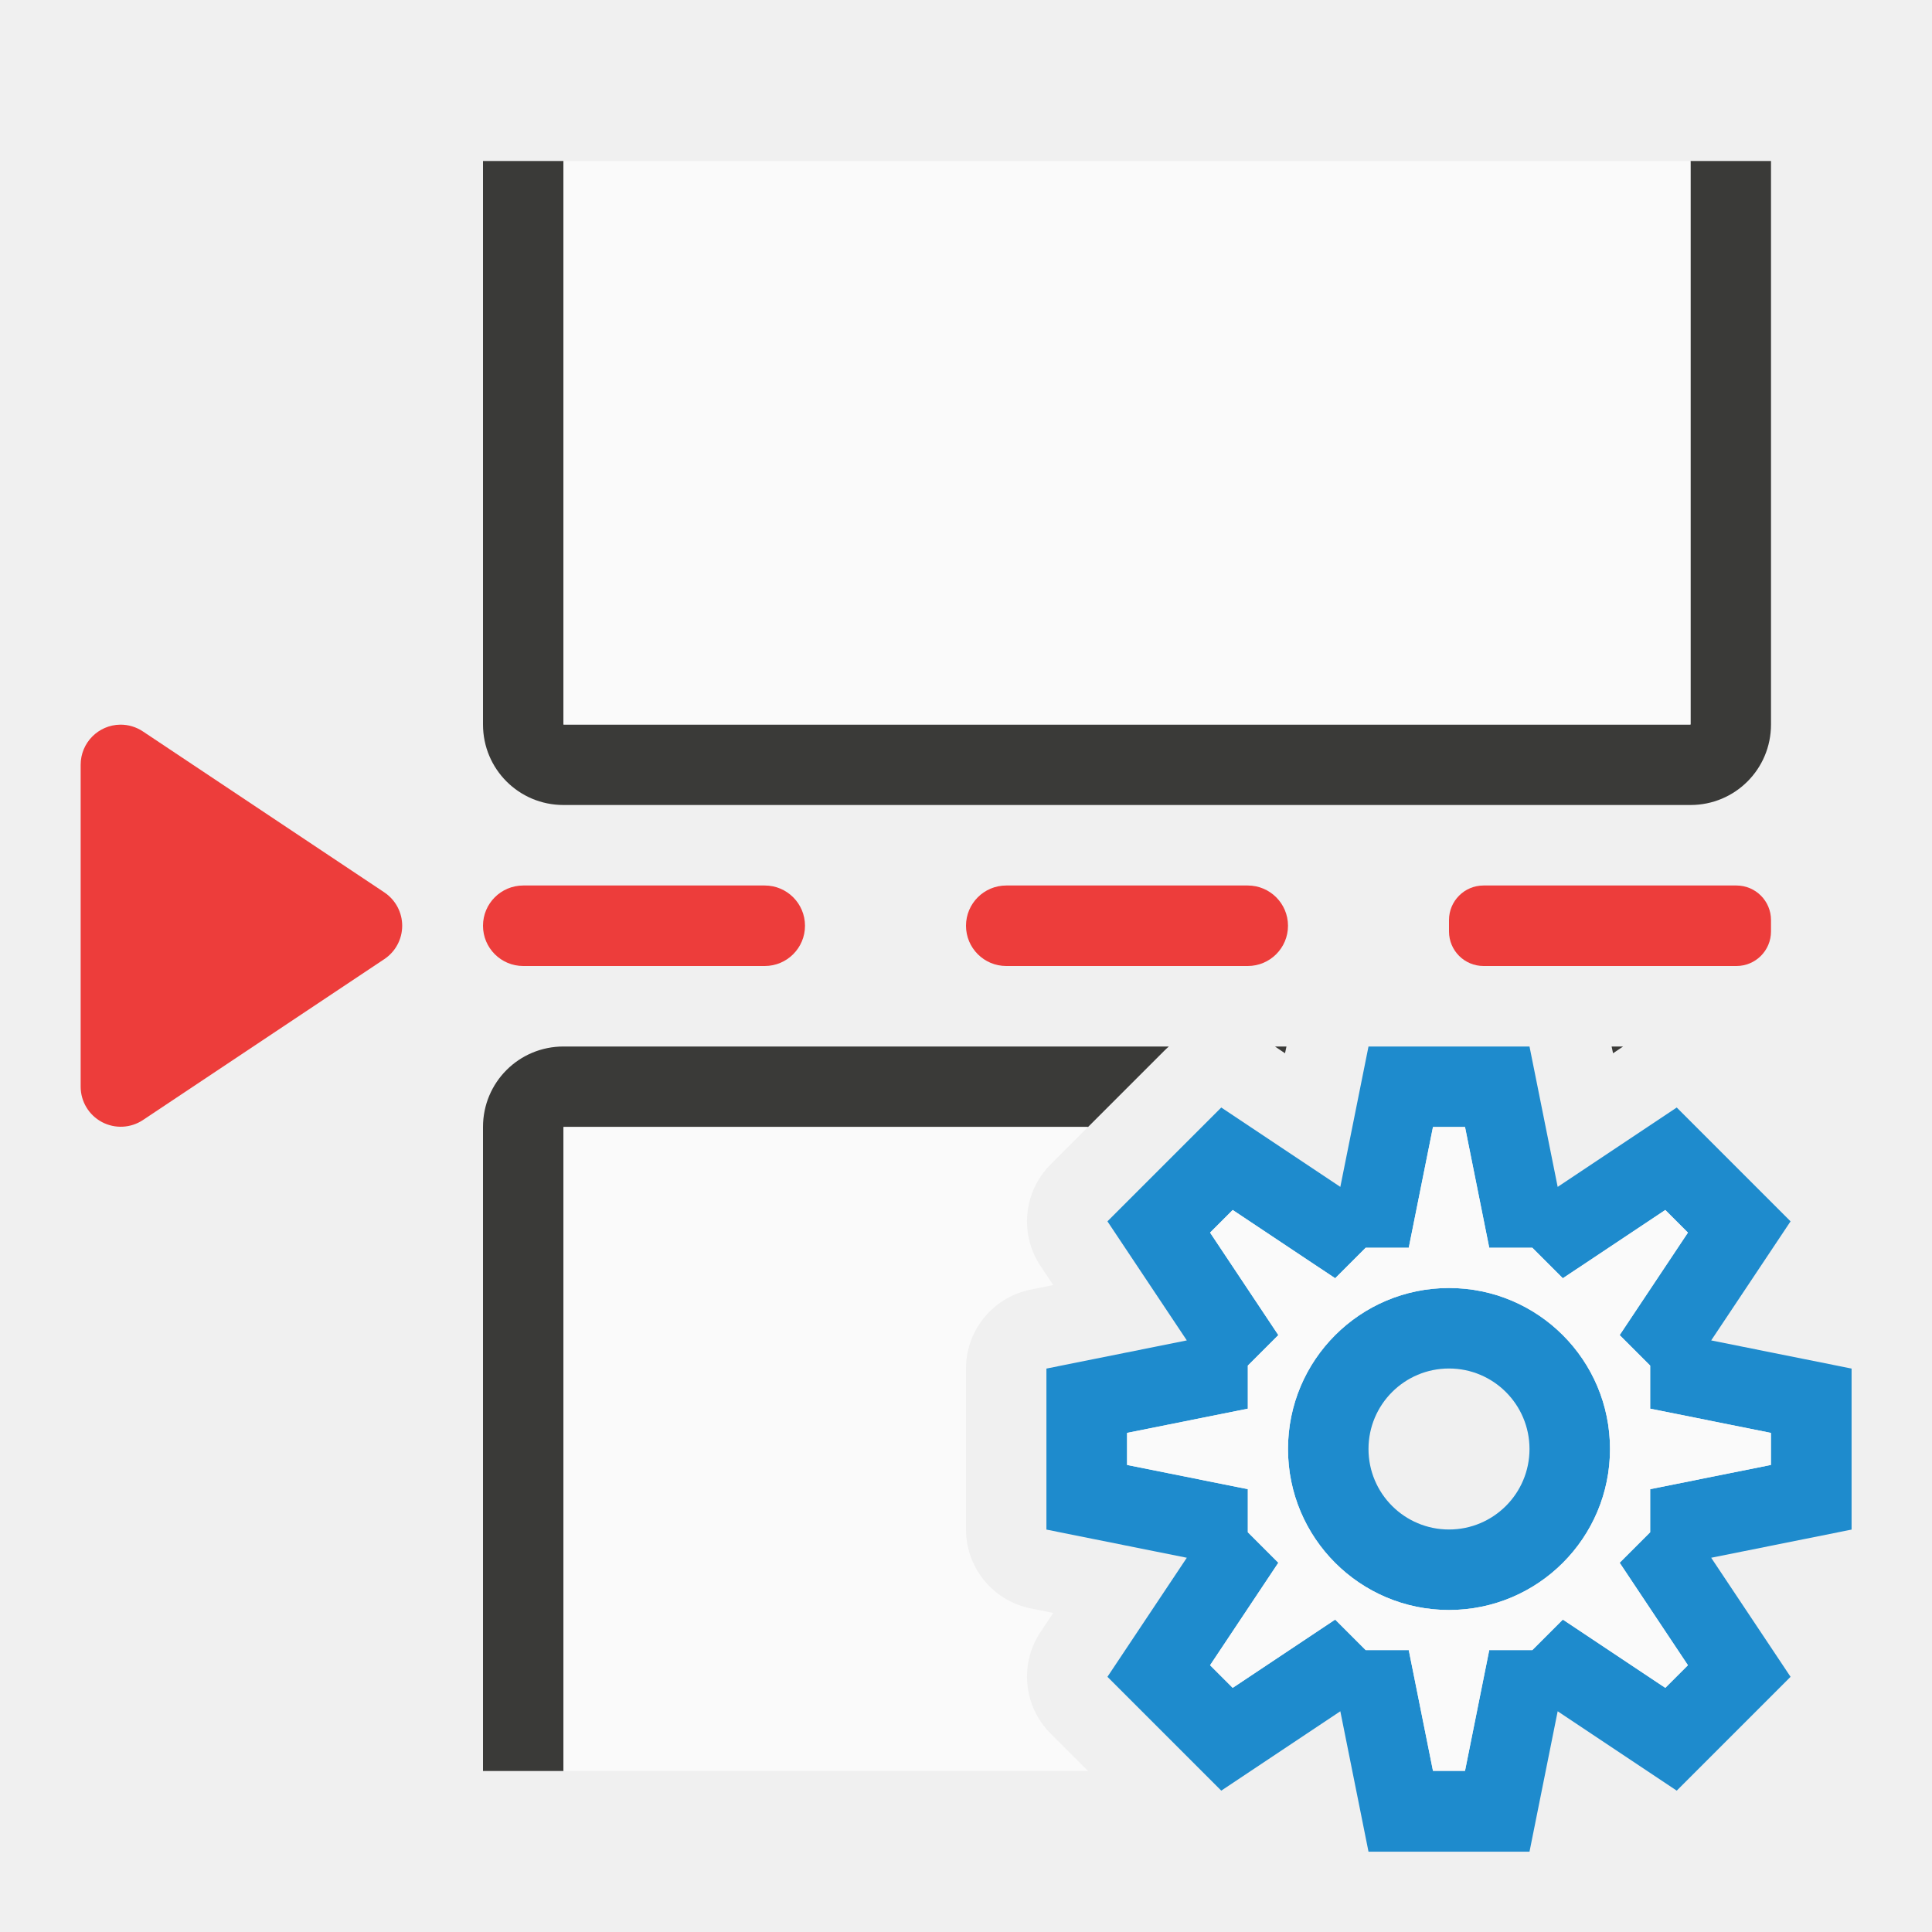
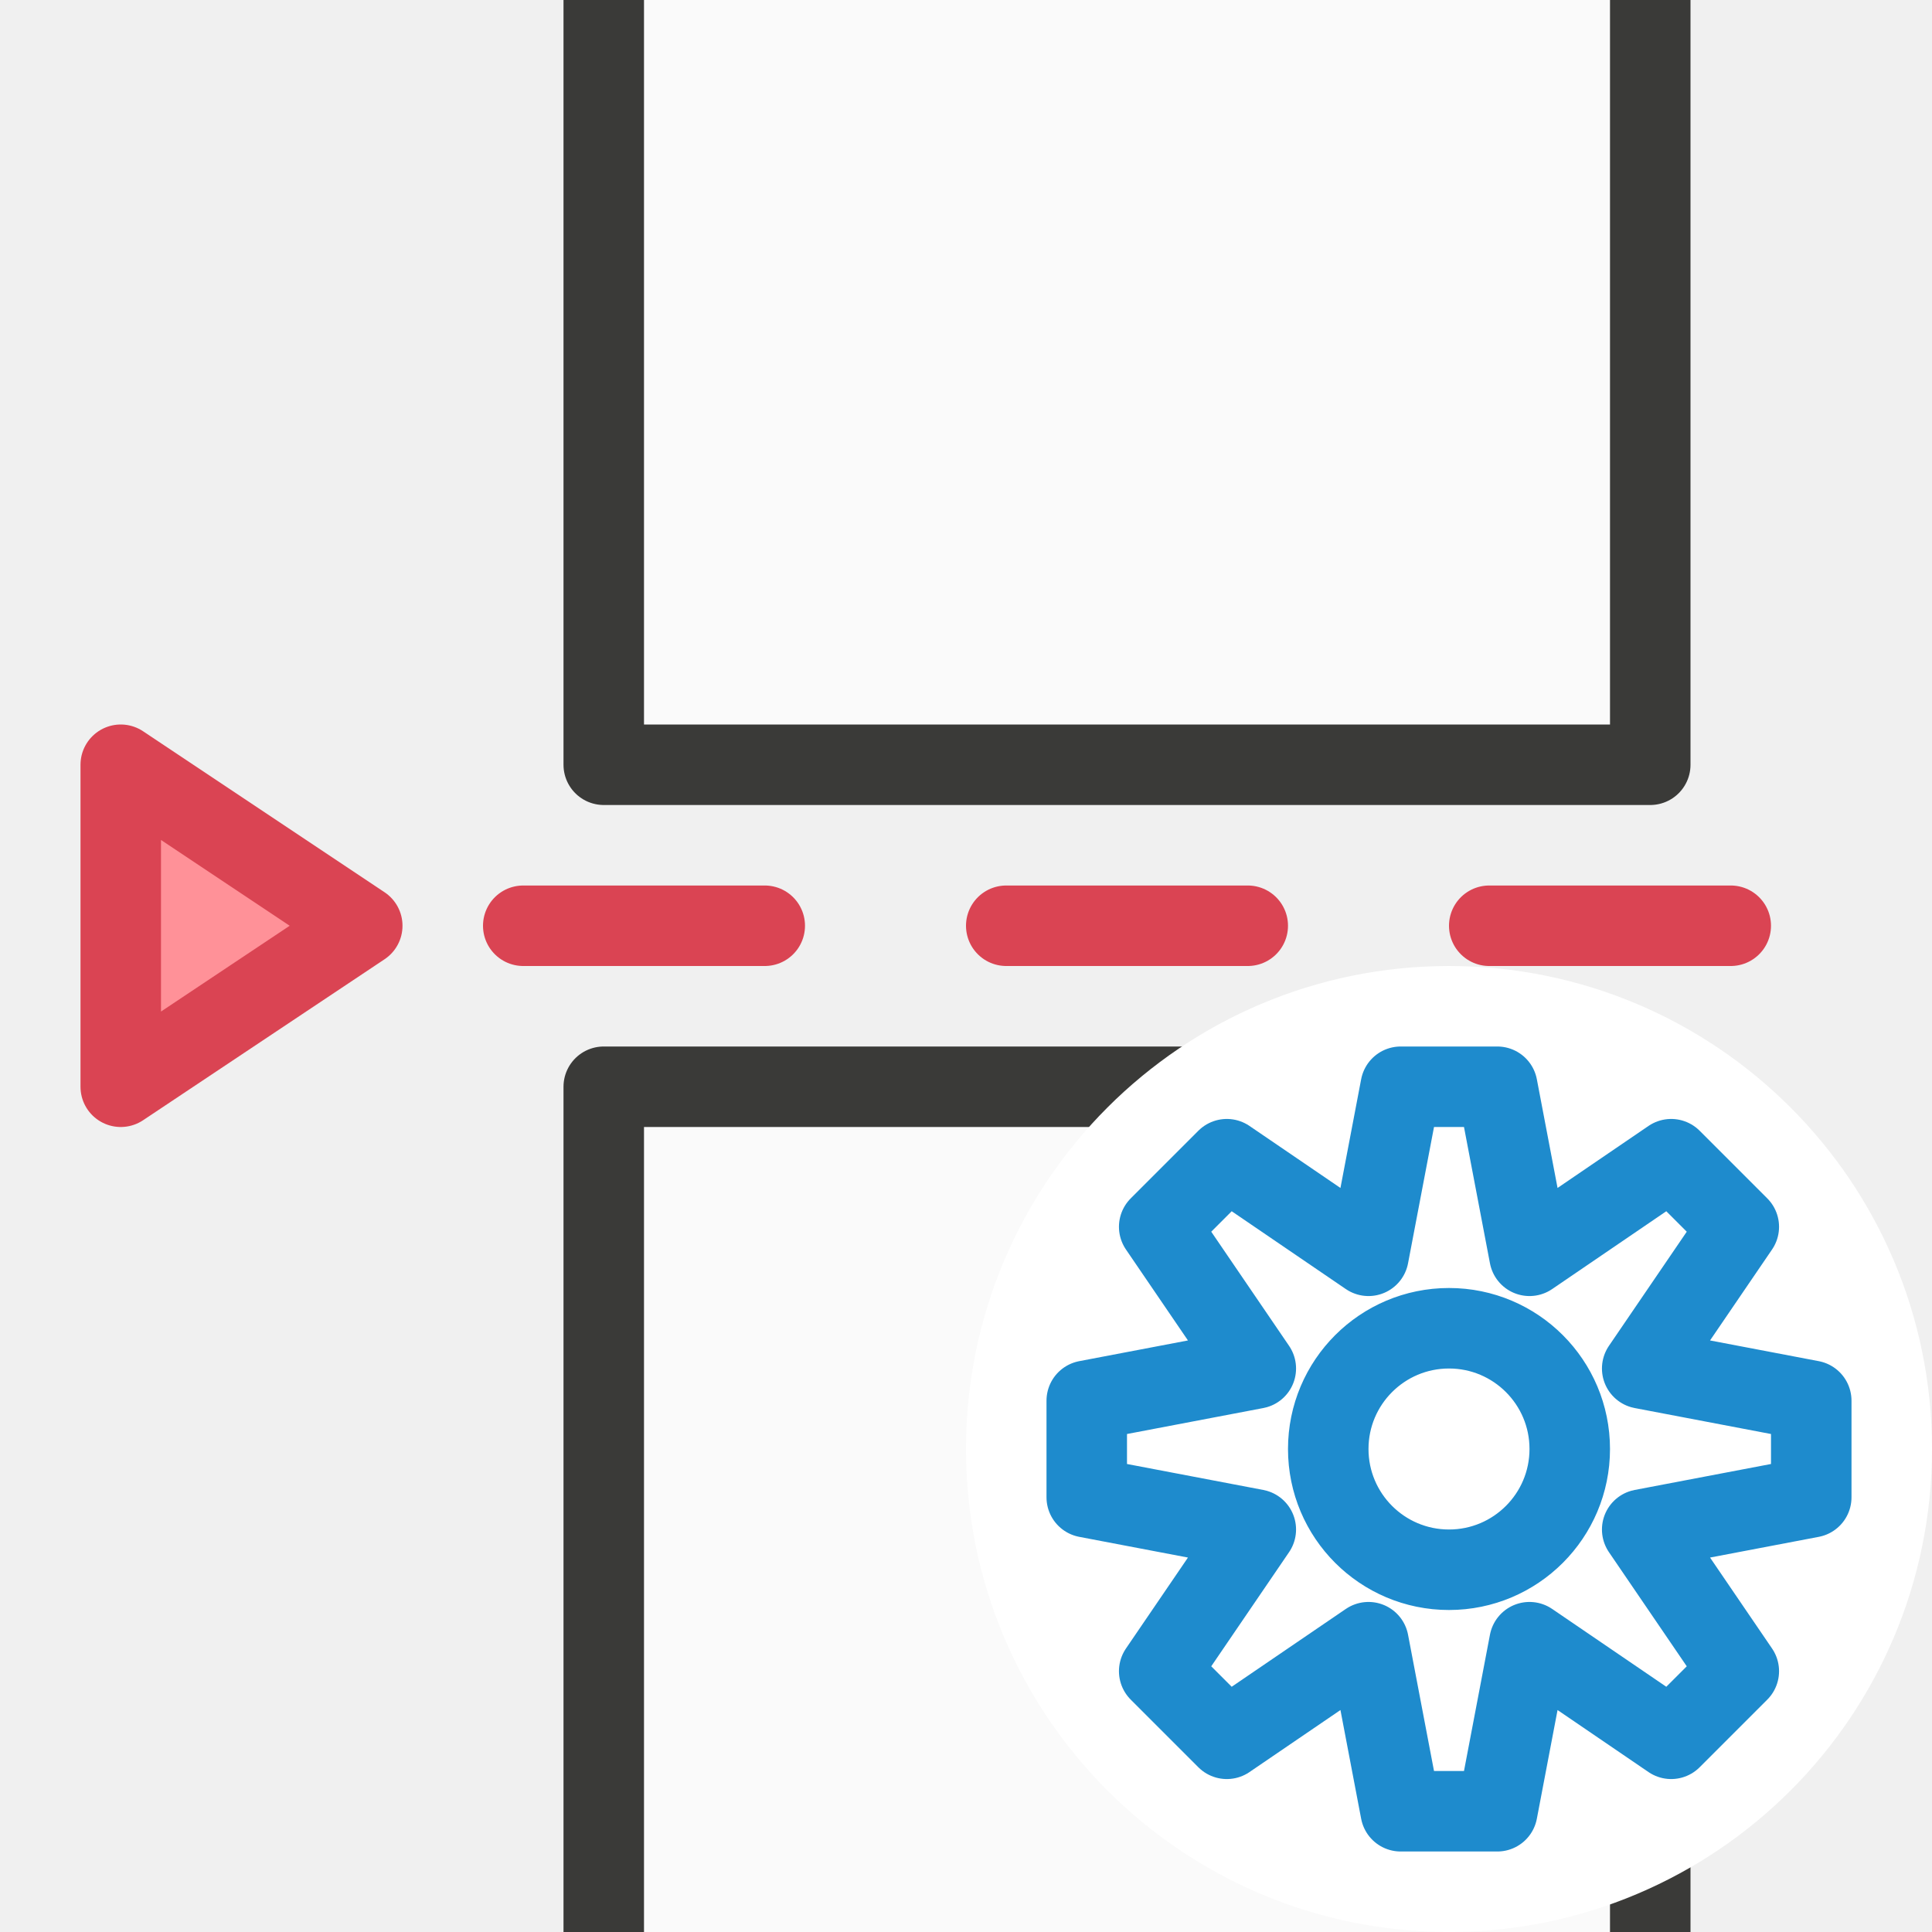
<svg xmlns="http://www.w3.org/2000/svg" viewBox="0 0 24 24">
-   <g fill="#ed3d3b">
-     <rect height="1" ry=".5" width="4" x="6" y="11" />
-     <rect height="1" ry=".5" width="4" x="12" y="11" />
-     <rect height="1" ry=".429" width="4" x="18" y="11" />
-     <path d="m1.494 9.002a.498.498 0 0 0 -.492.498v4a.498.498 0 0 0 .773.414l3-2a.498.498 0 0 0 0-.828l-3-2a.498.498 0 0 0 -.281-.084z" />
+   <g id="background" class="icn icn--area-color" fill="#fafafa" stroke="#3a3a38" stroke-linecap="round" stroke-linejoin="round" transform="translate(5,6)">
+     <path d="m 2.5,21.5 h 13 v -14 h -13 z" />
  </g>
-   <path d="m7 13c-.554 0-1 .446-1 1v8h1v-8h6.516l.242-.242.707-.707a1 1 0 0 1 .055-.051zm8.838 0 .125.084.018-.084zm4.182 0 .018.084.125-.084z" fill="#3a3a38" />
-   <path d="m7 14v8h6.516l-.465-.465a1 1 0 0 1 -.125-1.262l.158-.236-.281-.057a1 1 0 0 1 -.803-.98v-1-1a1 1 0 0 1 .803-.98l.281-.057-.158-.236a1 1 0 0 1 .125-1.262l.465-.465z" fill="#fafafa" />
-   <path d="m7 10c-.554 0-1-.446-1-1v-7h1v7h14v-7h1v7c0 .554-.446 1-1 1z" fill="#3a3a38" />
-   <path d="m7-9h14v7h-14z" fill="#fafafa" transform="scale(1 -1)" />
-   <path d="m17 13-.35 1.744-1.479-.986-.707.707-.707.707.986 1.479-1.744.35v1 1l1.744.35-.986 1.479.707.707.707.707 1.479-.986.35 1.744h1 1l.35-1.744 1.479.986.707-.707.707-.707-.986-1.479 1.744-.35v-1-1l-1.744-.35.986-1.479-.707-.707-.707-.707-1.479.986-.35-1.744h-1zm.801 1h.398l.301 1.5h.535l.379.379 1.273-.848.281.281-.848 1.273.379.379v.535l1.5.301v.398l-1.5.301v.535l-.379.379.848 1.273-.281.281-1.273-.848-.379.379h-.535l-.301 1.5h-.398l-.301-1.5h-.535l-.379-.379-1.273.848-.281-.281.848-1.273-.379-.379v-.535l-1.5-.301v-.398l1.5-.301v-.535l.379-.379-.848-1.273.281-.281 1.273.848.379-.379h.535zm.199 2a2 2 0 0 0 -2 2 2 2 0 0 0 2 2 2 2 0 0 0 2-2 2 2 0 0 0 -2-2zm0 1a1 1 0 0 1 1 1 1 1 0 0 1 -1 1 1 1 0 0 1 -1-1 1 1 0 0 1 1-1z" fill="#1e8bcd" />
-   <path d="m17.801 14h.398l.301 1.5h.535l.379.379 1.273-.848.281.281-.848 1.273.379.379v.535l1.5.301v.398l-1.5.301v.535l-.379.379.848 1.273-.281.281-1.273-.848-.379.379h-.535l-.301 1.5h-.398l-.301-1.5h-.535l-.379-.379-1.273.848-.281-.281.848-1.273-.379-.379v-.535l-1.5-.301v-.398l1.5-.301v-.535l.379-.379-.848-1.273.281-.281 1.273.848.379-.379h.535zm.199 2c-1.105 0-2 .895-2 2s.895 2 2 2 2-.895 2-2-.895-2-2-2z" fill="#fafafa" />
+   <g id="background" class="icn icn--area-color" fill="#fafafa" stroke="#3a3a38" stroke-linecap="round" stroke-linejoin="round" transform="translate(5,-12)">
+     <path d="m 2.5,21.5 h 13 v -14 h -13 z" />
+   </g>
+   <g id="symbol" class="icn icn--negative-color" fill="#ff9198" stroke="#da4453" stroke-linecap="round" stroke-linejoin="round">
+     <path d="m 1.5,9.5 v 4 l 3,-2 z m 5,2 h 3 z m 6,0 h 3 z m 6,0 h 3 z" />
+   </g>
+   <g id="symbol-background" class="icn icn--background" fill="#fff" stroke="#fff" stroke-width="3px" stroke-linecap="round" stroke-linejoin="round">
+     <path d="M 18 13.5 A 4.5 4.5 0 0 0 13.5 18 A 4.5 4.5 0 0 0 18 22.5 A 4.5 4.5 0 0 0 22.5 18 A 4.5 4.5 0 0 0 18 13.5 z " />
+   </g>
+   <g id="symbol" class="icn icn--highlight-color-line" fill="none" stroke="#1e8bcd" stroke-linecap="round" stroke-linejoin="round">
+     <path d="M 17.4 13.5 L 17 15.6 L 15.24 14.4 L 14.4 15.24 L 15.6 17 L 13.5 17.4 L 13.5 18.6 L 15.6 19.0 L 14.4 20.76 L 15.24 21.6 L 17 20.4 L 17.4 22.5 L 18.6 22.5 L 19.0 20.4 L 20.76 21.6 L 21.6 20.76 L 20.4 19.0 L 22.5 18.6 L 22.5 17.4 L 20.4 17 L 21.6 15.24 L 20.76 14.4 L 19.0 15.6 L 18.6 13.5 L 17.4 13.5 z M 18 16.5 A 1.5 1.5 0 0 1 19.5 18 A 1.5 1.5 0 0 1 18 19.5 A 1.5 1.5 0 0 1 16.5 18 A 1.5 1.5 0 0 1 18 16.5 z " />
+   </g>
</svg>
